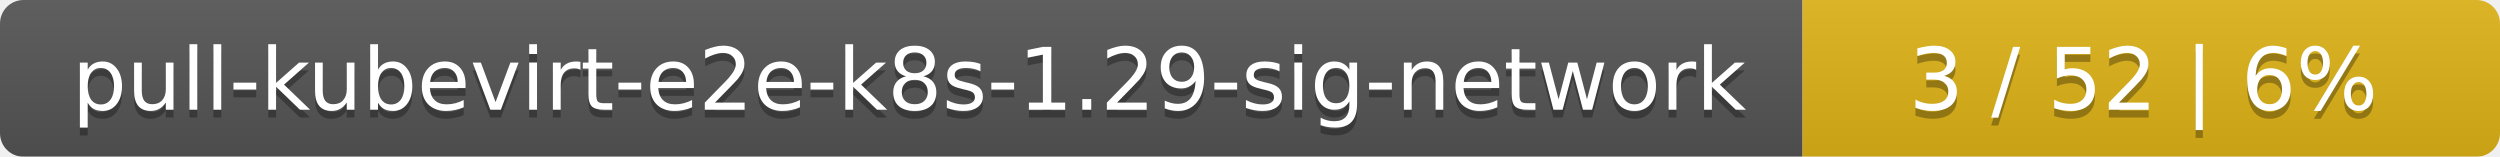
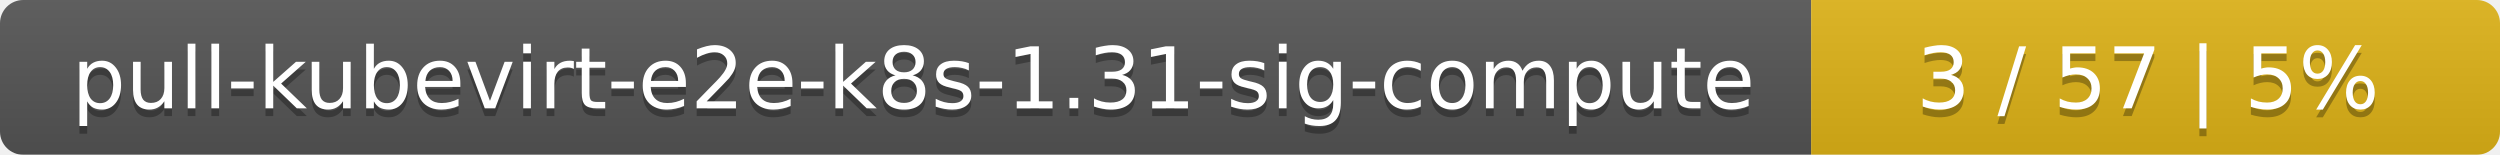
- <svg xmlns="http://www.w3.org/2000/svg" width="319" height="20">
+ <svg xmlns="http://www.w3.org/2000/svg" width="323" height="20">
  <linearGradient id="smooth" x2="0" y2="100%">
    <stop offset="0" stop-color="#bbb" stop-opacity=".1" />
    <stop offset="1" stop-opacity=".1" />
  </linearGradient>
  <mask id="round">
-     <rect width="319" height="20" rx="3" fill="#fff" />
+     <rect width="323" height="20" rx="3" fill="#fff" />
  </mask>
  <g mask="url(#round)">
-     <rect width="230" height="20" fill="#555" />
-     <rect x="230" width="89" height="20" fill="#dfb317" />
-     <rect width="319" height="20" fill="url(#smooth)" />
+     <rect width="234" height="20" fill="#555" />
+     <rect x="234" width="89" height="20" fill="#dfb317" />
+     <rect width="323" height="20" fill="url(#smooth)" />
  </g>
  <g fill="#fff" text-anchor="middle" font-family="DejaVu Sans,Verdana,Geneva,sans-serif" font-size="11">
-     <text x="116" y="15" fill="#010101" fill-opacity=".3">pull-kubevirt-e2e-k8s-1.29-sig-network</text>
-     <text x="116" y="14">pull-kubevirt-e2e-k8s-1.29-sig-network</text>
-     <text x="273.5" y="15" fill="#010101" fill-opacity=".3">3 / 52    |    6%</text>
-     <text x="273.5" y="14">3 / 52    |    6%</text>
+     <text x="118" y="15" fill="#010101" fill-opacity=".3">pull-kubevirt-e2e-k8s-1.31-sig-compute</text>
+     <text x="118" y="14">pull-kubevirt-e2e-k8s-1.31-sig-compute</text>
+     <text x="277.5" y="15" fill="#010101" fill-opacity=".3">3 / 57    |    5%</text>
+     <text x="277.5" y="14">3 / 57    |    5%</text>
  </g>
</svg>
